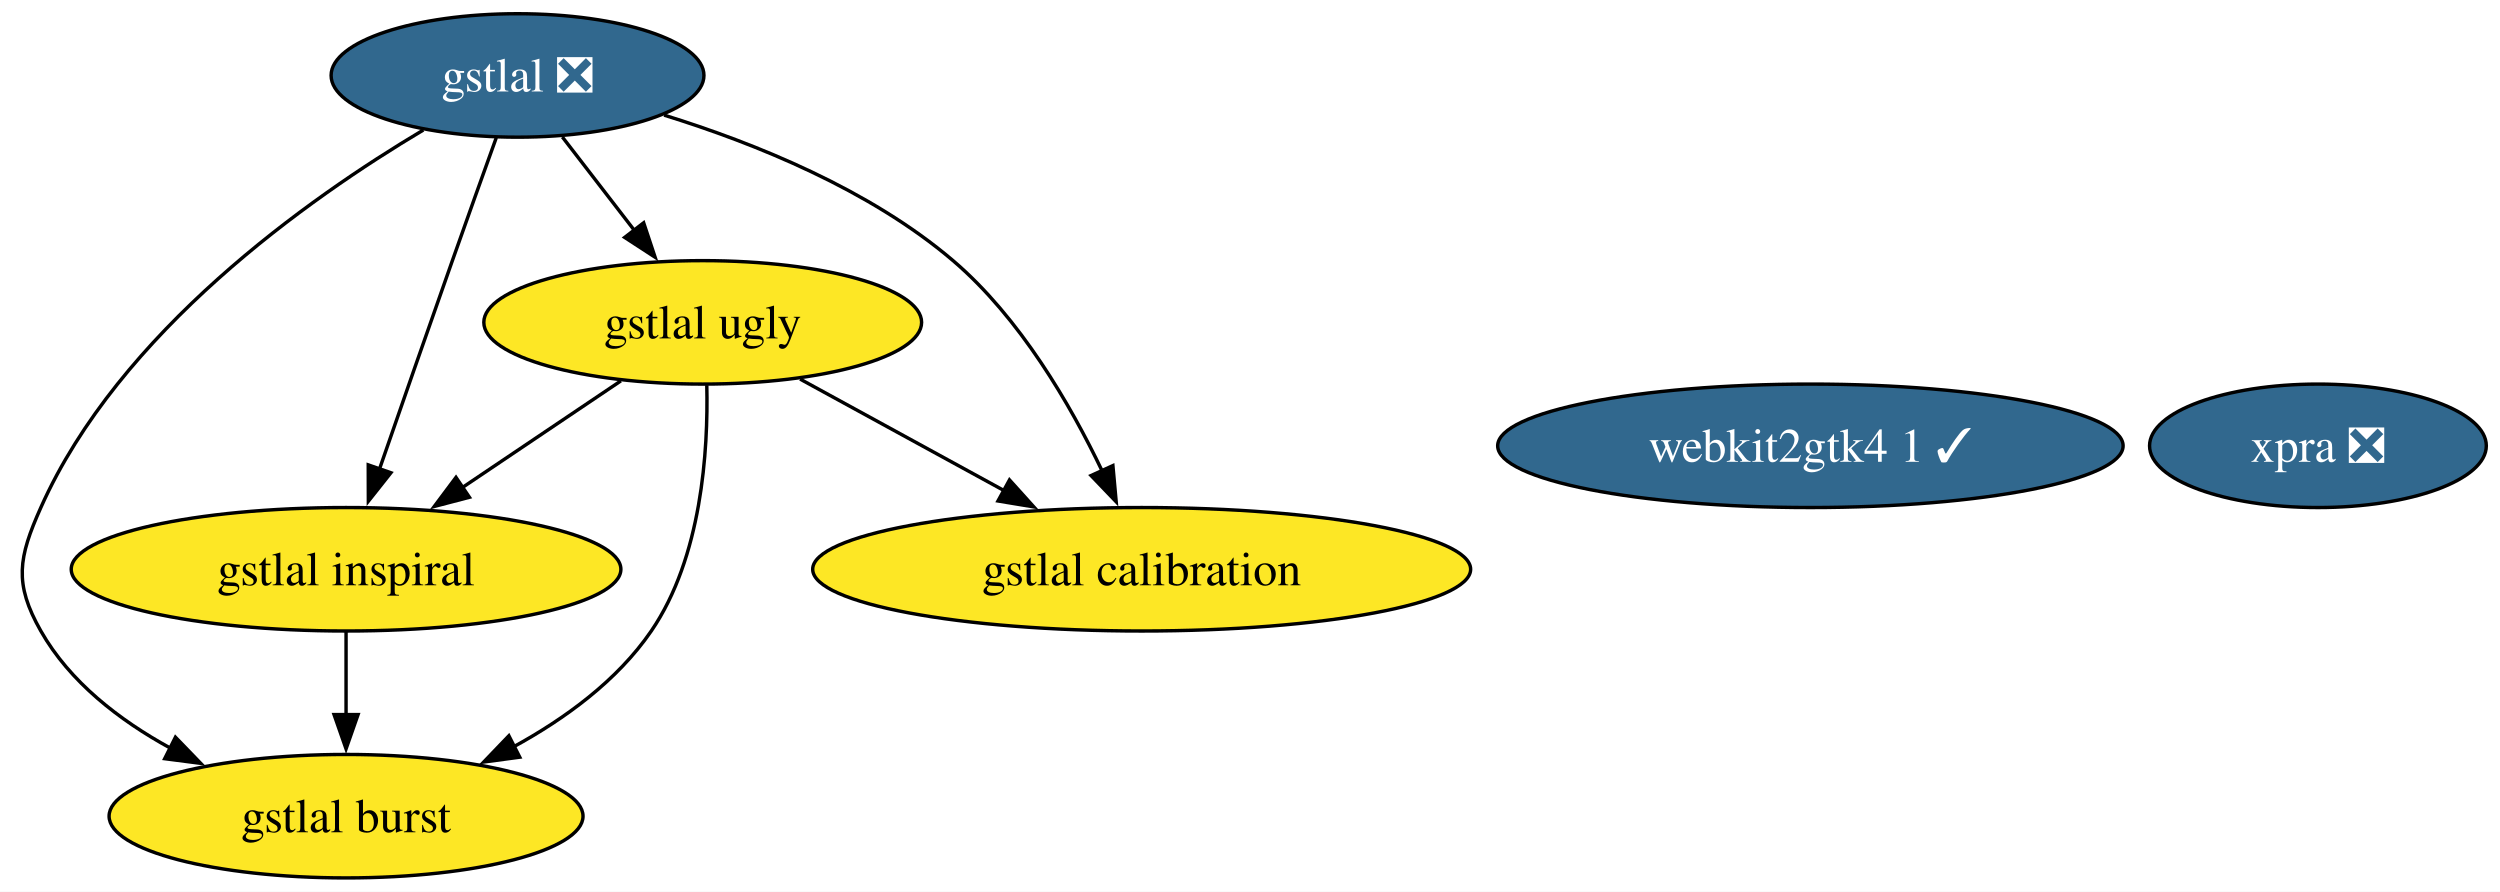
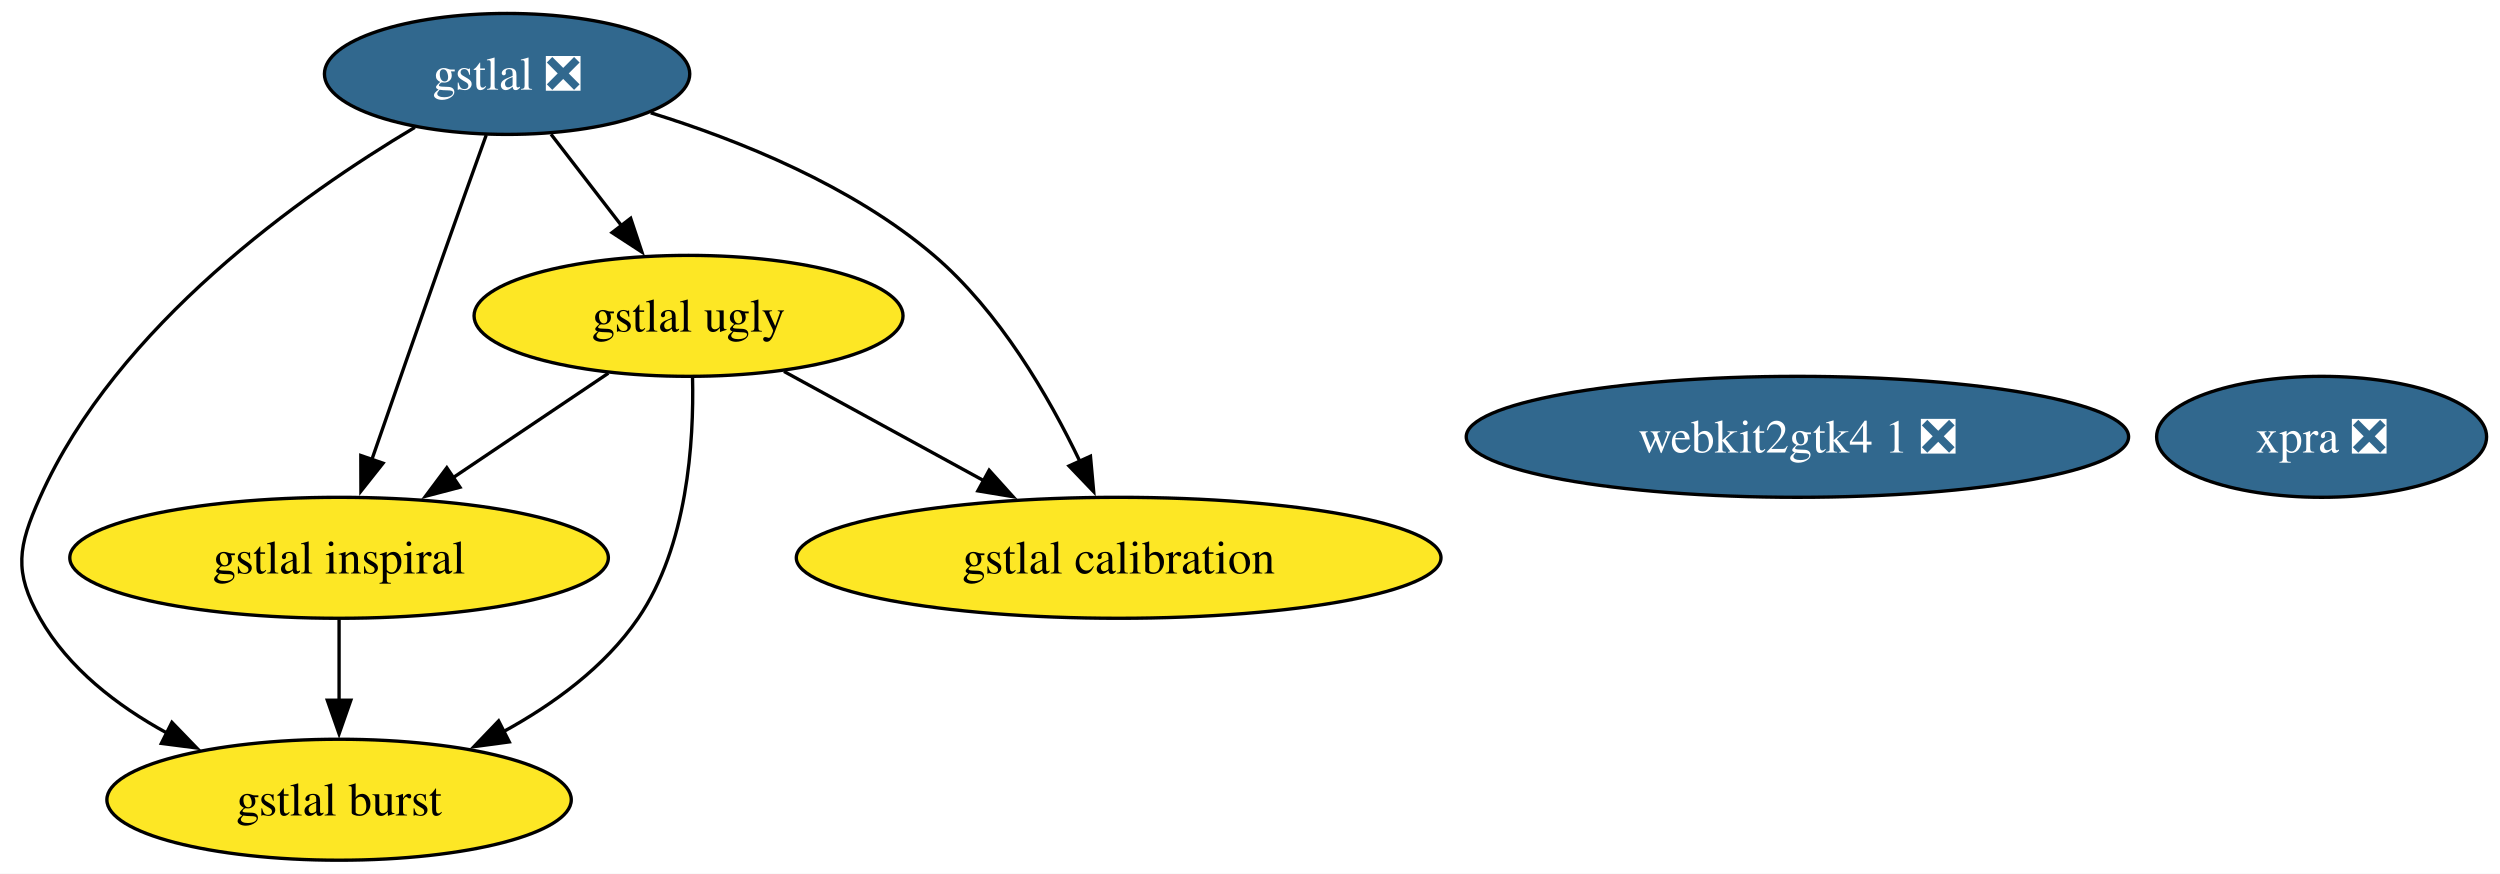
- <svg xmlns="http://www.w3.org/2000/svg" xmlns:xlink="http://www.w3.org/1999/xlink" width="729pt" height="260pt" viewBox="0.00 0.00 729.00 260.00">
+ <svg xmlns="http://www.w3.org/2000/svg" xmlns:xlink="http://www.w3.org/1999/xlink" width="744pt" height="260pt" viewBox="0.00 0.00 744.00 260.00">
  <g id="graph0" class="graph" transform="scale(1 1) rotate(0) translate(4 256)">
-     <polygon fill="white" stroke="none" points="-4,4 -4,-256 725.01,-256 725.01,4 -4,4" />
+     <polygon fill="white" stroke="none" points="-4,4 -4,-256 740.01,-256 740.01,4 -4,4" />
    <g id="node1" class="node">
      <g id="a_node1">
        <a xlink:href="https://github.com/conda-forge/gstlal-feedstock/pull/47" xlink:title="gstlal ❎">
          <ellipse fill="#31688e" stroke="black" cx="146.91" cy="-234" rx="54.36" ry="18" />
          <text xml:space="preserve" text-anchor="middle" x="146.91" y="-229.32" font-family="Times,serif" font-size="14.00" fill="white">gstlal ❎</text>
        </a>
      </g>
    </g>
    <g id="node2" class="node">
      <g id="a_node2">
        <a xlink:href="https://github.com/conda-forge/gstlal-ugly-feedstock" xlink:title="gstlal ugly">
          <ellipse fill="#fde725" stroke="black" cx="200.91" cy="-162" rx="63.83" ry="18" />
          <text xml:space="preserve" text-anchor="middle" x="200.91" y="-157.32" font-family="Times,serif" font-size="14.00">gstlal ugly</text>
        </a>
      </g>
    </g>
    <g id="edge4" class="edge">
      <path fill="none" stroke="black" d="M159.98,-216.05C166.28,-207.89 173.97,-197.91 180.98,-188.82" />
      <polygon fill="black" stroke="black" points="183.69,-191.04 187.03,-180.99 178.15,-186.77 183.69,-191.04" />
    </g>
    <g id="node3" class="node">
      <g id="a_node3">
        <a xlink:href="https://github.com/conda-forge/gstlal-burst-feedstock" xlink:title="gstlal burst">
          <ellipse fill="#fde725" stroke="black" cx="96.91" cy="-18" rx="69.1" ry="18" />
          <text xml:space="preserve" text-anchor="middle" x="96.91" y="-13.32" font-family="Times,serif" font-size="14.00">gstlal burst</text>
        </a>
      </g>
    </g>
    <g id="edge1" class="edge">
      <path fill="none" stroke="black" d="M119.46,-218.1C85.88,-198.11 30.69,-159.14 7.91,-108 1.39,-93.39 0,-85.91 7.91,-72 16.35,-57.14 30.8,-46 45.62,-37.88" />
      <polygon fill="black" stroke="black" points="47.16,-41.03 54.53,-33.41 44.02,-34.77 47.16,-41.03" />
    </g>
    <g id="node4" class="node">
      <g id="a_node4">
        <a xlink:href="https://github.com/conda-forge/gstlal-inspiral-feedstock" xlink:title="gstlal inspiral">
          <ellipse fill="#fde725" stroke="black" cx="96.91" cy="-90" rx="80.14" ry="18" />
          <text xml:space="preserve" text-anchor="middle" x="96.91" y="-85.33" font-family="Times,serif" font-size="14.00">gstlal inspiral</text>
        </a>
      </g>
    </g>
    <g id="edge3" class="edge">
      <path fill="none" stroke="black" d="M140.71,-215.83C136.97,-205.46 132.14,-191.98 127.91,-180 120.71,-159.63 112.68,-136.59 106.6,-119.05" />
      <polygon fill="black" stroke="black" points="109.99,-118.15 103.41,-109.84 103.38,-120.44 109.99,-118.15" />
    </g>
    <g id="node5" class="node">
      <g id="a_node5">
        <a xlink:href="https://github.com/conda-forge/gstlal-calibration-feedstock" xlink:title="gstlal calibration">
          <ellipse fill="#fde725" stroke="black" cx="328.91" cy="-90" rx="95.93" ry="18" />
          <text xml:space="preserve" text-anchor="middle" x="328.91" y="-85.33" font-family="Times,serif" font-size="14.00">gstlal calibration</text>
        </a>
      </g>
    </g>
    <g id="edge2" class="edge">
      <path fill="none" stroke="black" d="M189.65,-222.43C216.15,-214.22 249.64,-200.7 273.91,-180 293.4,-163.37 308.12,-138.03 317.4,-118.64" />
      <polygon fill="black" stroke="black" points="320.52,-120.23 321.48,-109.68 314.15,-117.33 320.52,-120.23" />
    </g>
    <g id="edge5" class="edge">
      <path fill="none" stroke="black" d="M202.1,-143.69C202.55,-124.51 200.6,-93.46 185.91,-72 175.99,-57.51 160.69,-46.37 145.56,-38.12" />
      <polygon fill="black" stroke="black" points="147.56,-35.21 137.05,-33.8 144.39,-41.45 147.56,-35.21" />
    </g>
    <g id="edge7" class="edge">
      <path fill="none" stroke="black" d="M177.05,-144.94C163.37,-135.74 145.98,-124.03 130.89,-113.88" />
      <polygon fill="black" stroke="black" points="132.88,-111 122.63,-108.32 128.97,-116.8 132.88,-111" />
    </g>
    <g id="edge6" class="edge">
      <path fill="none" stroke="black" d="M229.31,-145.46C246.79,-135.9 269.47,-123.5 288.77,-112.95" />
      <polygon fill="black" stroke="black" points="290.37,-116.06 297.47,-108.19 287.01,-109.92 290.37,-116.06" />
    </g>
    <g id="edge8" class="edge">
      <path fill="none" stroke="black" d="M96.91,-71.7C96.91,-64.41 96.91,-55.73 96.91,-47.54" />
      <polygon fill="black" stroke="black" points="100.41,-47.62 96.91,-37.62 93.41,-47.62 100.41,-47.62" />
    </g>
    <g id="node6" class="node">
      <g id="a_node6">
        <a xlink:href="https://github.com/conda-forge/xpra-feedstock/pull/57" xlink:title="xpra ❎">
-           <ellipse fill="#31688e" stroke="black" cx="671.91" cy="-126" rx="49.1" ry="18" />
-           <text xml:space="preserve" text-anchor="middle" x="671.91" y="-121.33" font-family="Times,serif" font-size="14.00" fill="white">xpra ❎</text>
+           <ellipse fill="#31688e" stroke="black" cx="686.91" cy="-126" rx="49.1" ry="18" />
+           <text xml:space="preserve" text-anchor="middle" x="686.91" y="-121.33" font-family="Times,serif" font-size="14.00" fill="white">xpra ❎</text>
        </a>
      </g>
    </g>
    <g id="node7" class="node">
      <g id="a_node7">
-         <a xlink:href="https://github.com/conda-forge/webkit2gtk4.1-feedstock/pull/16" xlink:title="webkit2gtk4 1 ✓">
-           <ellipse fill="#31688e" stroke="black" cx="523.91" cy="-126" rx="91.19" ry="18" />
-           <text xml:space="preserve" text-anchor="middle" x="523.91" y="-121.33" font-family="Times,serif" font-size="14.00" fill="white">webkit2gtk4 1 ✓</text>
+         <a xlink:href="https://github.com/conda-forge/webkit2gtk4.1-feedstock/pull/16" xlink:title="webkit2gtk4 1 ❎">
+           <ellipse fill="#31688e" stroke="black" cx="530.91" cy="-126" rx="98.56" ry="18" />
+           <text xml:space="preserve" text-anchor="middle" x="530.91" y="-121.33" font-family="Times,serif" font-size="14.00" fill="white">webkit2gtk4 1 ❎</text>
        </a>
      </g>
    </g>
  </g>
</svg>
